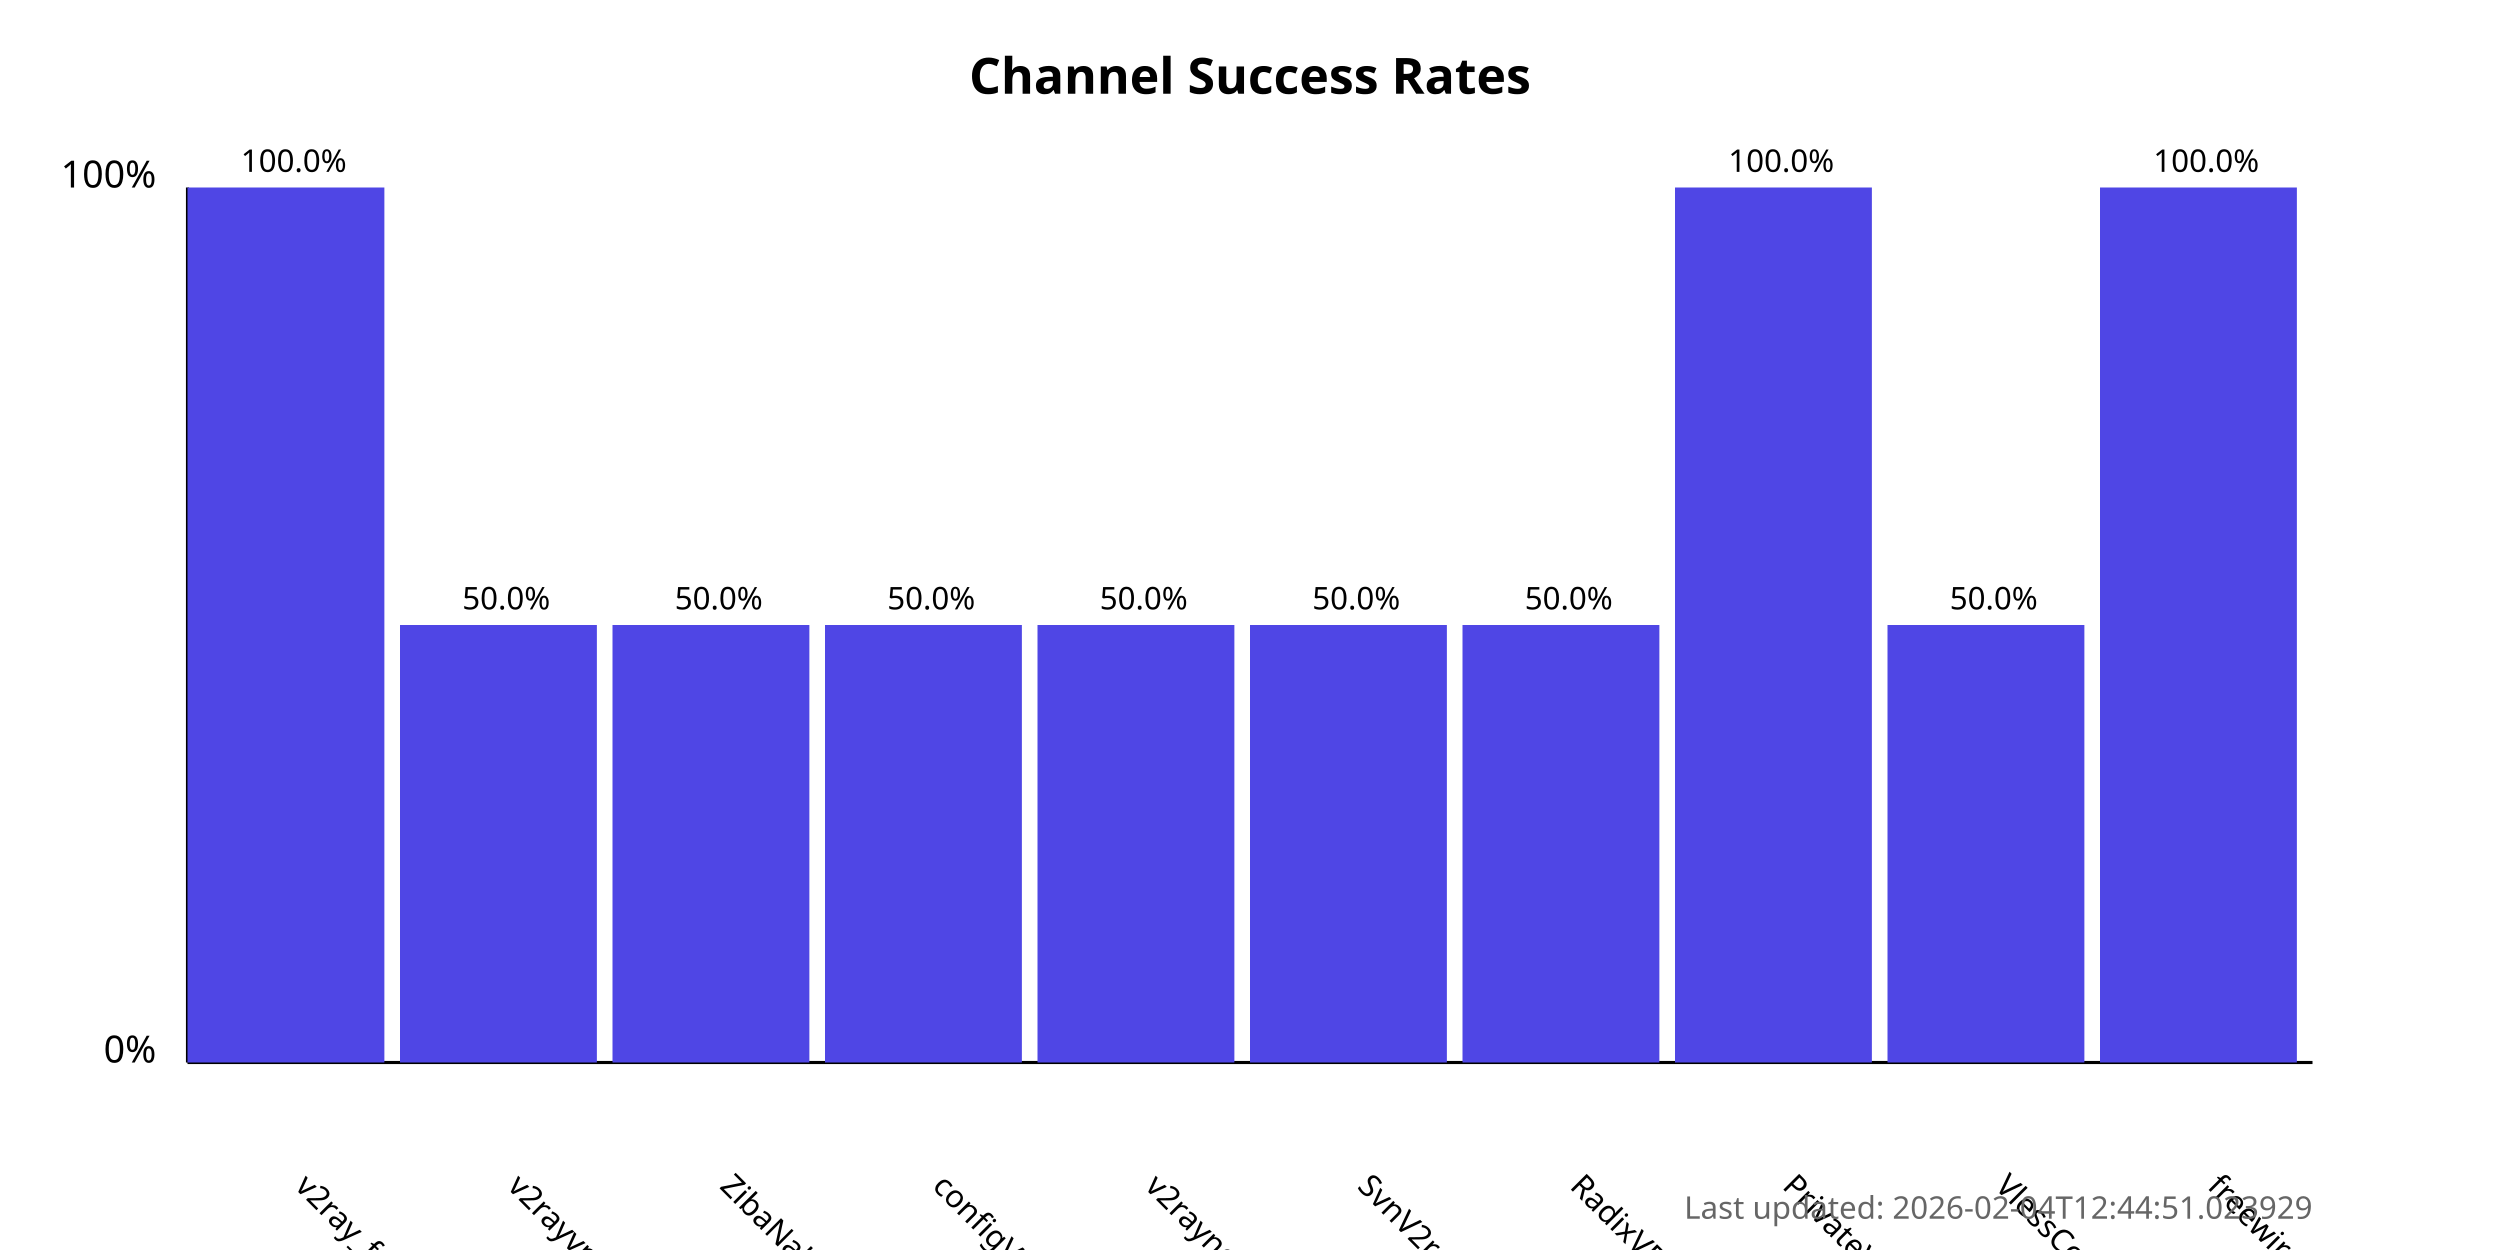
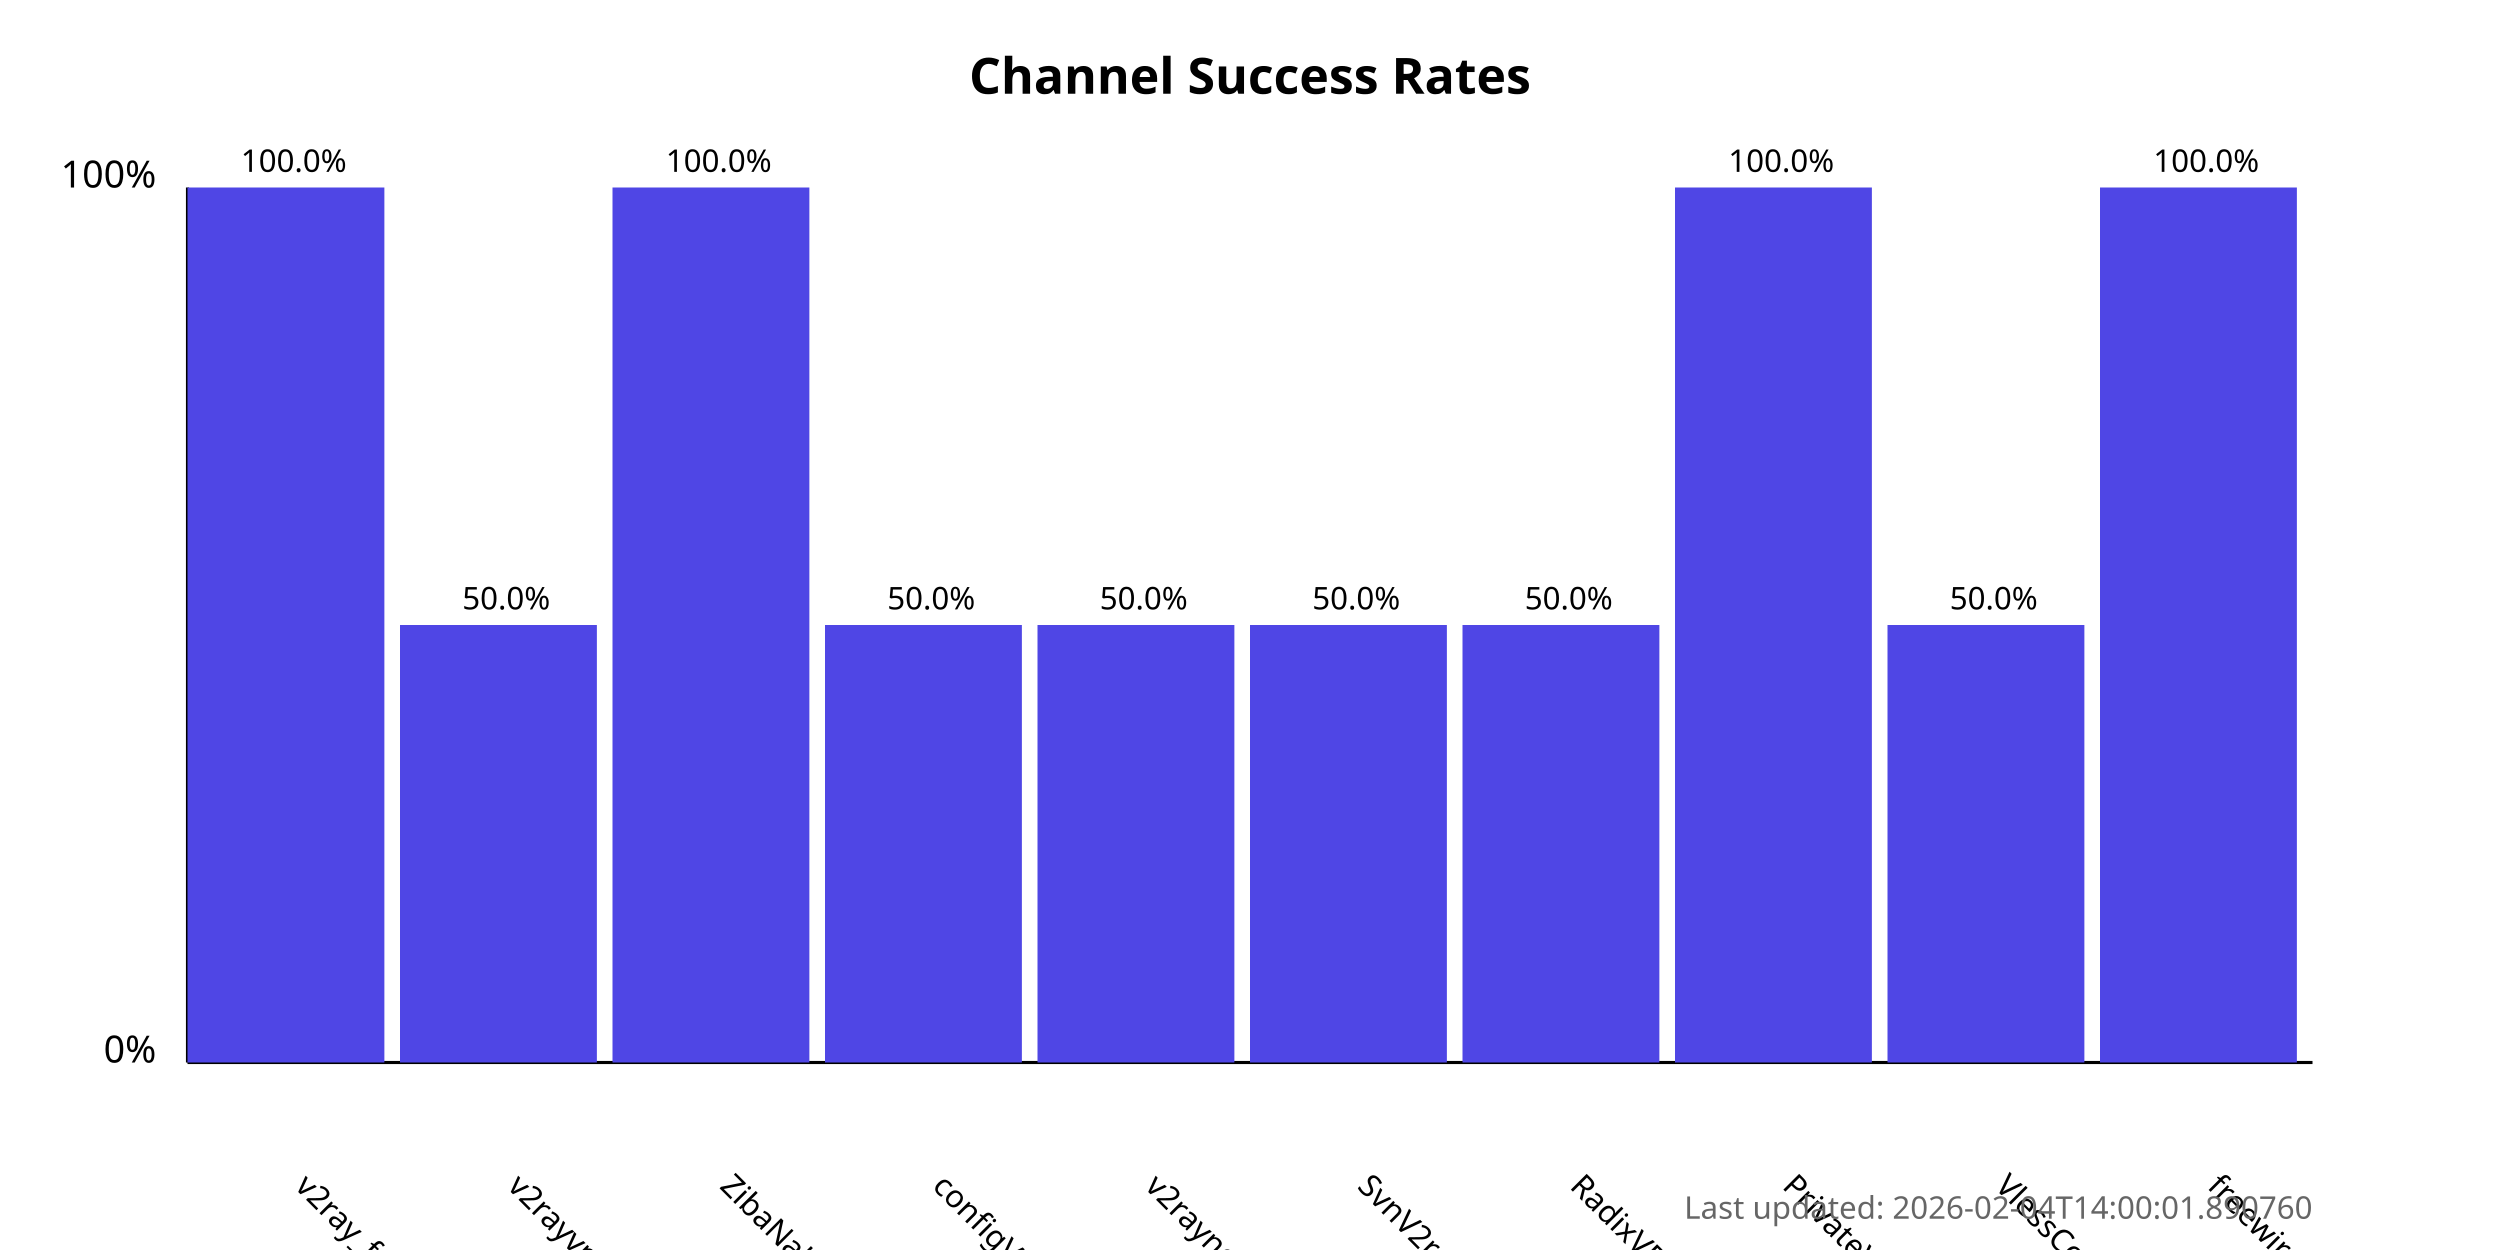
<svg xmlns="http://www.w3.org/2000/svg" width="800" height="400">
  <style>
            .chart-title { font: bold 16px sans-serif; }
            .axis-label { font: 12px sans-serif; }
            .tick-label { font: 10px sans-serif; }
            .bar { fill: #4f46e5; }
            .bar:hover { fill: #6366f1; }
            .timestamp { font: 10px sans-serif; fill: #666; }
        </style>
  <text x="400.0" y="30" text-anchor="middle" class="chart-title">
            Channel Success Rates
        </text>
  <line x1="60" y1="340" x2="60" y2="60" stroke="black" stroke-width="1" />
  <line x1="60" y1="340" x2="740" y2="340" stroke="black" stroke-width="1" />
  <text x="50" y="340" text-anchor="end" class="axis-label">0%</text>
  <text x="50" y="60" text-anchor="end" class="axis-label">100%</text>
  <g>
    <rect x="60" y="60.0" width="63.0" height="280.0" class="bar" />
    <text x="94.0" y="380" transform="rotate(45, 94.0, 380)" text-anchor="start" class="tick-label">
                v2ray_free_conf
            </text>
    <text x="94.0" y="55.0" text-anchor="middle" class="tick-label">
                100.0%
            </text>
  </g>
  <g>
    <rect x="128.0" y="200.0" width="63.0" height="140.0" class="bar" />
    <text x="162.0" y="380" transform="rotate(45, 162.0, 380)" text-anchor="start" class="tick-label">
                v2rayvpno
            </text>
    <text x="162.0" y="195.0" text-anchor="middle" class="tick-label">
                50.0%
            </text>
  </g>
  <g>
-     <rect x="196.0" y="200.0" width="63.0" height="140.0" class="bar" />
+     <rect x="196.0" y="60.0" width="63.0" height="280.0" class="bar" />
    <text x="230.0" y="380" transform="rotate(45, 230.0, 380)" text-anchor="start" class="tick-label">
                ZibaNabz
            </text>
-     <text x="230.0" y="195.0" text-anchor="middle" class="tick-label">
-                 50.0%
+     <text x="230.0" y="55.0" text-anchor="middle" class="tick-label">
+                 100.0%
            </text>
  </g>
  <g>
    <rect x="264.0" y="200.0" width="63.0" height="140.0" class="bar" />
    <text x="298.0" y="380" transform="rotate(45, 298.0, 380)" text-anchor="start" class="tick-label">
                configV2rayForFree
            </text>
    <text x="298.0" y="195.0" text-anchor="middle" class="tick-label">
                50.0%
            </text>
  </g>
  <g>
    <rect x="332.0" y="200.0" width="63.0" height="140.0" class="bar" />
    <text x="366.0" y="380" transform="rotate(45, 366.0, 380)" text-anchor="start" class="tick-label">
                v2rayngvpn
            </text>
    <text x="366.0" y="195.0" text-anchor="middle" class="tick-label">
                50.0%
            </text>
  </g>
  <g>
    <rect x="400.0" y="200.0" width="63.0" height="140.0" class="bar" />
    <text x="434.0" y="380" transform="rotate(45, 434.0, 380)" text-anchor="start" class="tick-label">
                SvnV2ray
            </text>
    <text x="434.0" y="195.0" text-anchor="middle" class="tick-label">
                50.0%
            </text>
  </g>
  <g>
    <rect x="468.0" y="200.0" width="63.0" height="140.0" class="bar" />
    <text x="502.0" y="380" transform="rotate(45, 502.0, 380)" text-anchor="start" class="tick-label">
                RadixVPN
            </text>
    <text x="502.0" y="195.0" text-anchor="middle" class="tick-label">
                50.0%
            </text>
  </g>
  <g>
    <rect x="536.0" y="60.0" width="63.0" height="280.0" class="bar" />
    <text x="570.0" y="380" transform="rotate(45, 570.0, 380)" text-anchor="start" class="tick-label">
                PrivateVPNs
            </text>
    <text x="570.0" y="55.0" text-anchor="middle" class="tick-label">
                100.0%
            </text>
  </g>
  <g>
    <rect x="604.0" y="200.0" width="63.0" height="140.0" class="bar" />
    <text x="638.0" y="380" transform="rotate(45, 638.0, 380)" text-anchor="start" class="tick-label">
                VlessConfig
            </text>
    <text x="638.0" y="195.0" text-anchor="middle" class="tick-label">
                50.0%
            </text>
  </g>
  <g>
    <rect x="672.0" y="60.0" width="63.0" height="280.0" class="bar" />
    <text x="706.0" y="380" transform="rotate(45, 706.0, 380)" text-anchor="start" class="tick-label">
                freewireguard
            </text>
    <text x="706.0" y="55.0" text-anchor="middle" class="tick-label">
                100.0%
            </text>
  </g>
  <text x="740" y="390" text-anchor="end" class="timestamp">
-             Last updated: 2026-02-04T12:44:51.023929
+             Last updated: 2026-02-04T14:00:01.890760
        </text>
</svg>
